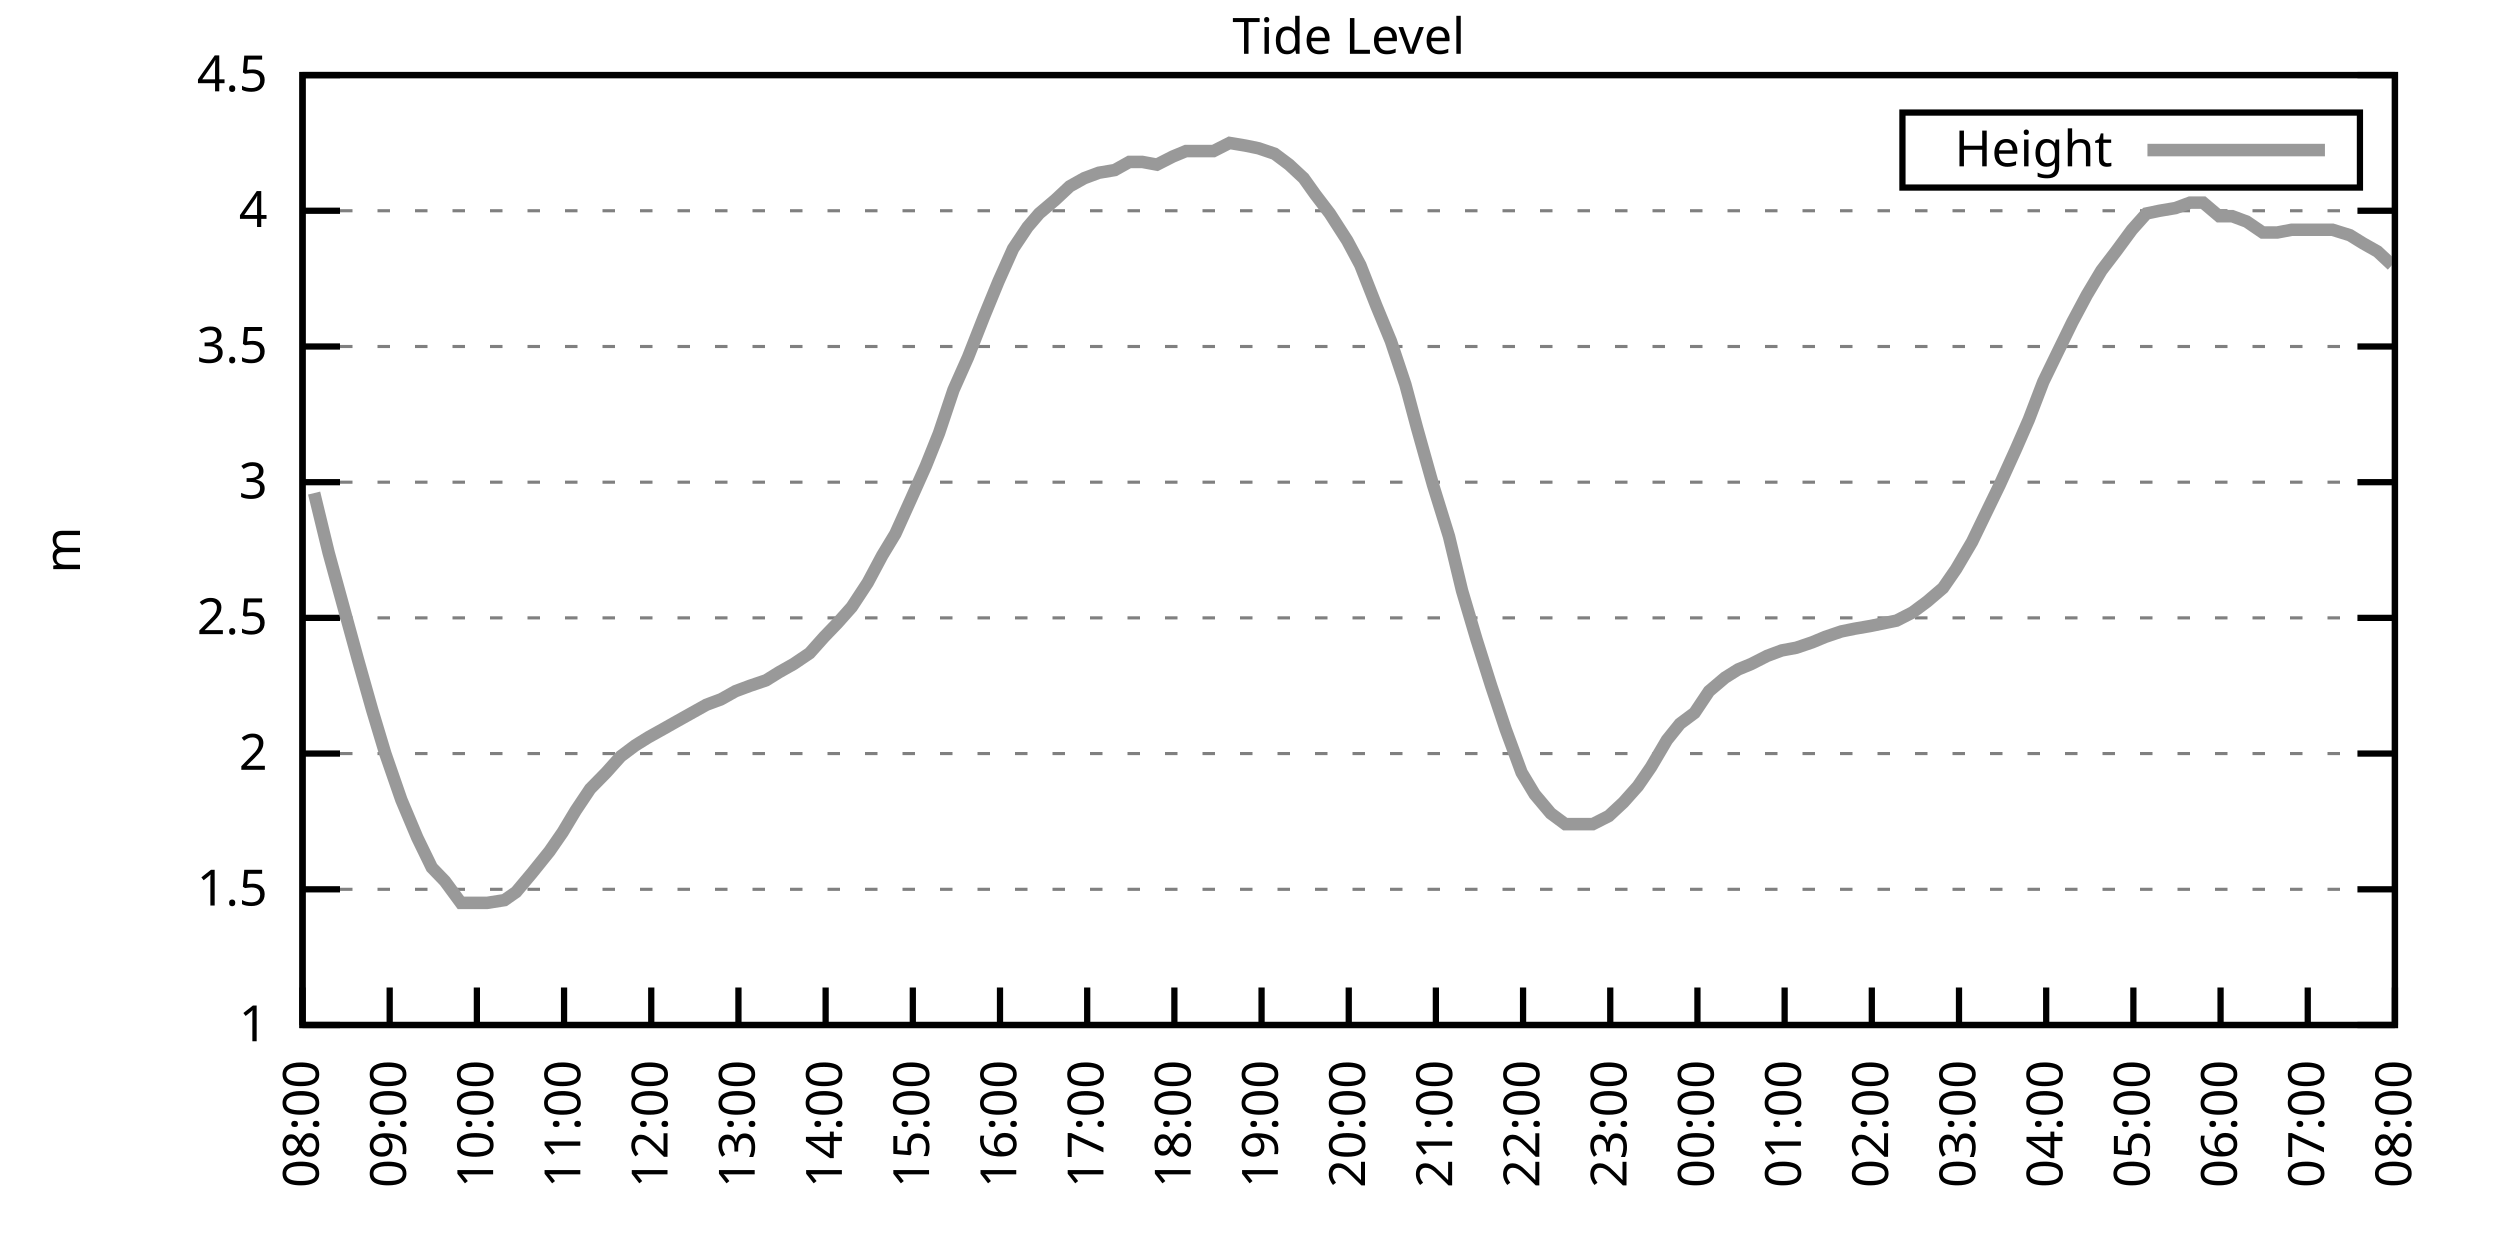
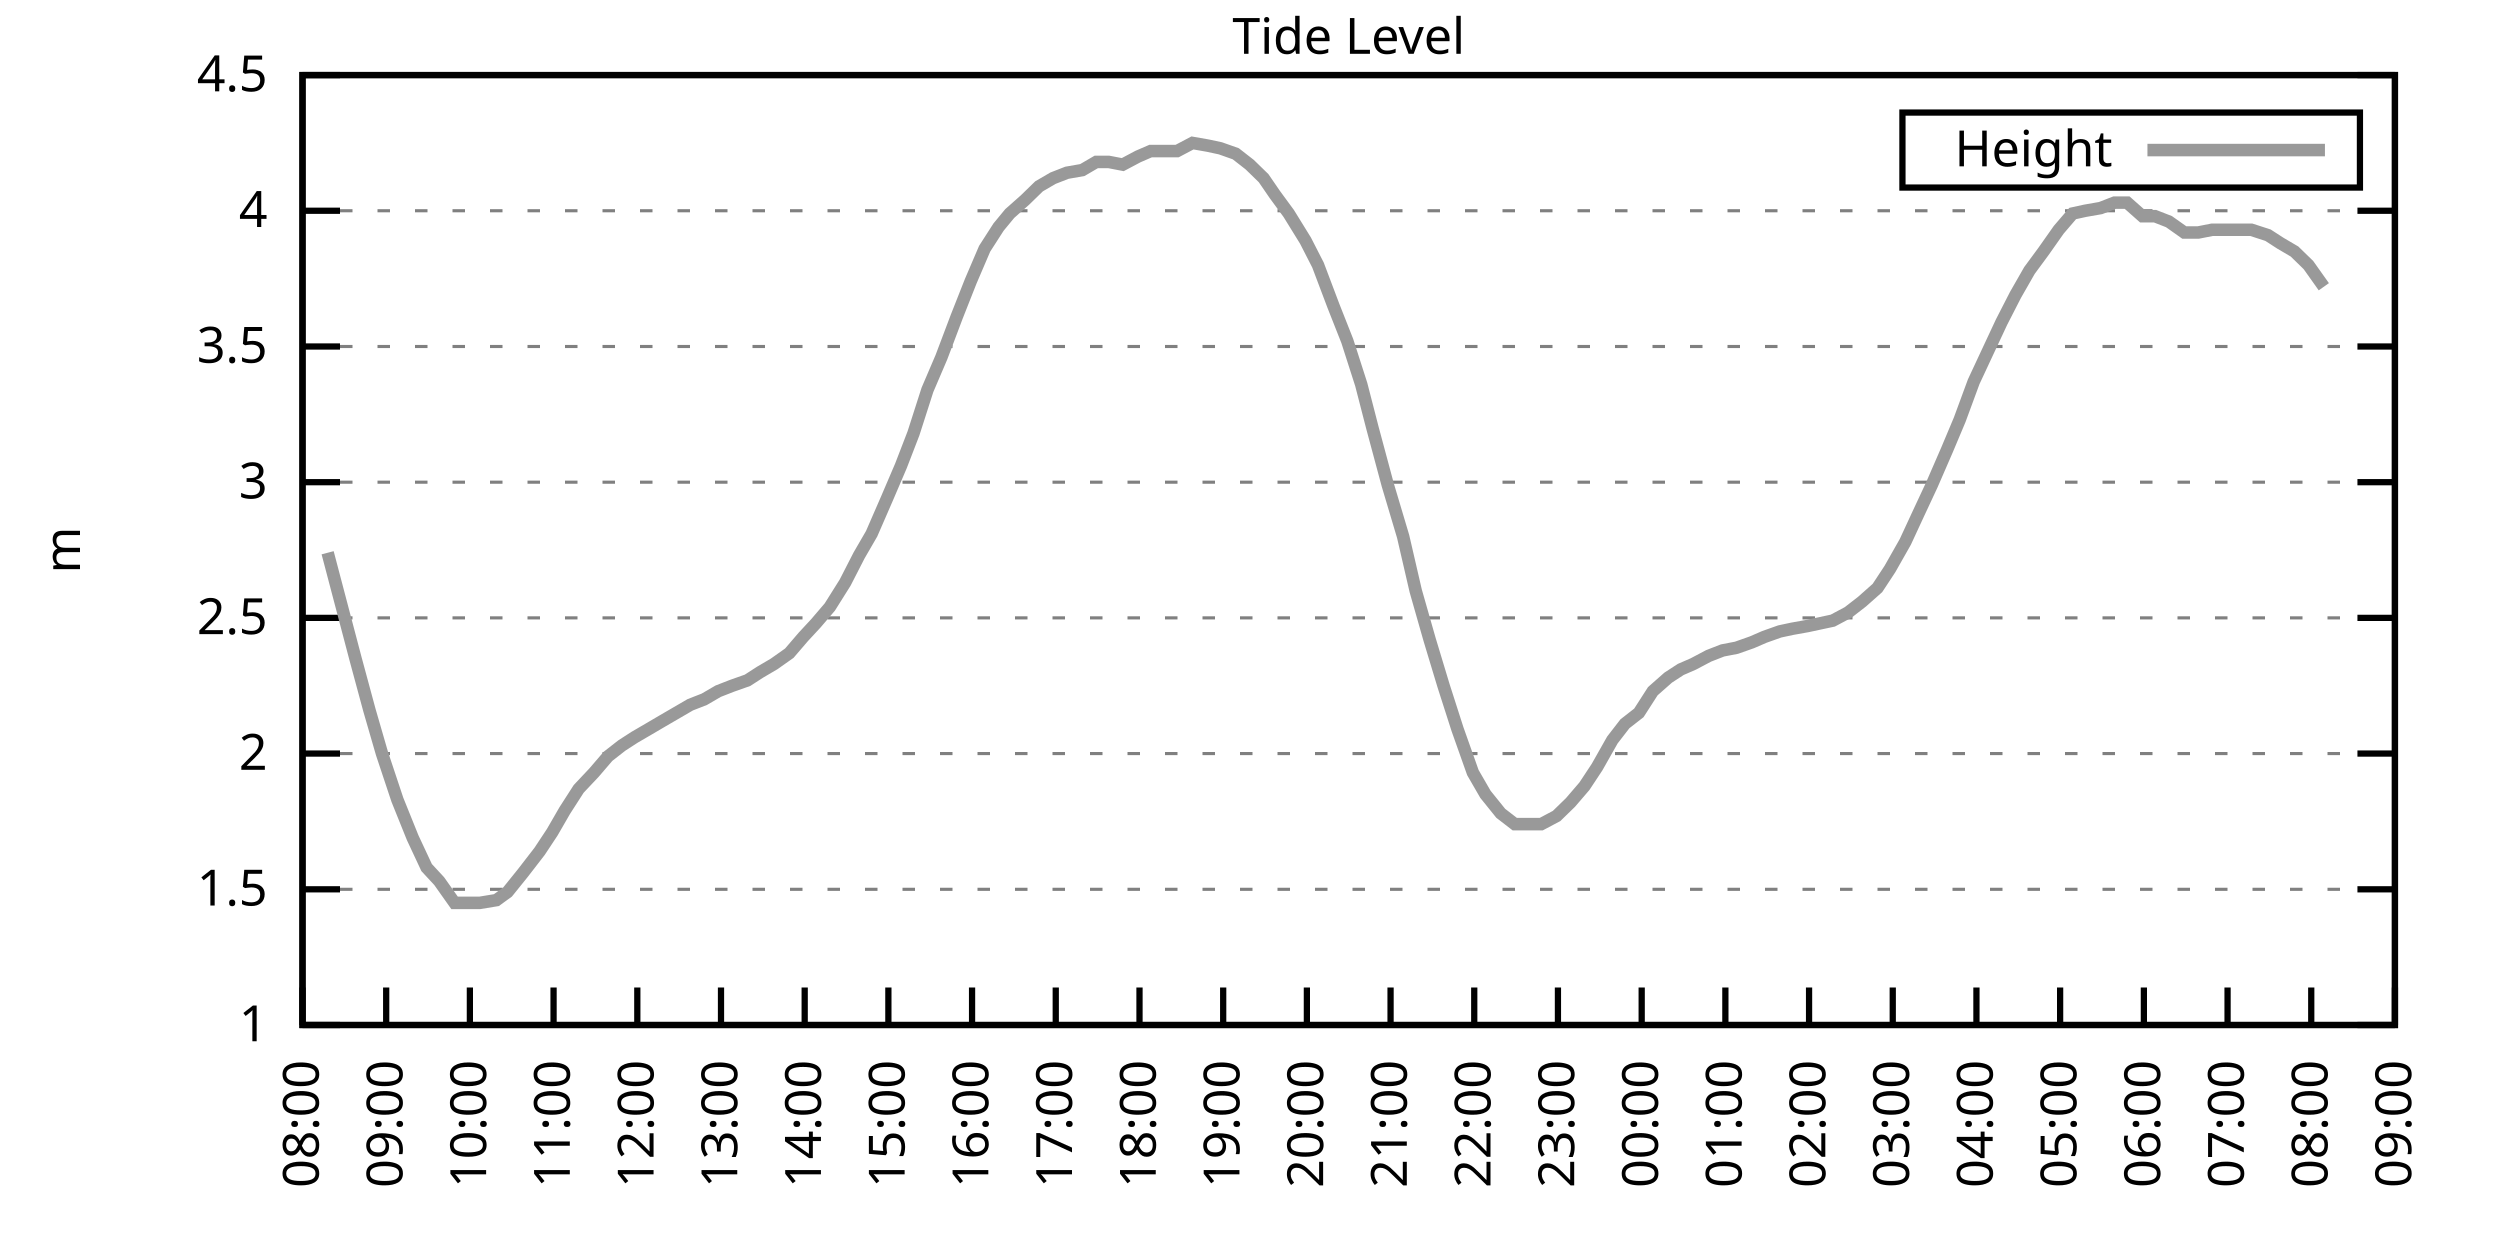
<svg xmlns="http://www.w3.org/2000/svg" xmlns:xlink="http://www.w3.org/1999/xlink" width="400" height="200" viewBox="0 0 400 200">
  <g id="gnuplot_canvas">
    <rect x="0" y="0" width="400" height="200" fill="none" />
    <defs>
      <circle id="gpDot" r="0.5" stroke-width="0.5" stroke="currentColor" />
      <path id="gpPt0" stroke-width="0.333" stroke="currentColor" d="M-1,0 h2 M0,-1 v2" />
      <path id="gpPt1" stroke-width="0.333" stroke="currentColor" d="M-1,-1 L1,1 M1,-1 L-1,1" />
      <path id="gpPt2" stroke-width="0.333" stroke="currentColor" d="M-1,0 L1,0 M0,-1 L0,1 M-1,-1 L1,1 M-1,1 L1,-1" />
      <rect id="gpPt3" stroke-width="0.333" stroke="currentColor" x="-1" y="-1" width="2" height="2" />
      <rect id="gpPt4" stroke-width="0.333" stroke="currentColor" fill="currentColor" x="-1" y="-1" width="2" height="2" />
      <circle id="gpPt5" stroke-width="0.333" stroke="currentColor" cx="0" cy="0" r="1" />
      <use xlink:href="#gpPt5" id="gpPt6" fill="currentColor" stroke="none" />
      <path id="gpPt7" stroke-width="0.333" stroke="currentColor" d="M0,-1.33 L-1.33,0.67 L1.33,0.67 z" />
      <use xlink:href="#gpPt7" id="gpPt8" fill="currentColor" stroke="none" />
      <use xlink:href="#gpPt7" id="gpPt9" stroke="currentColor" transform="rotate(180)" />
      <use xlink:href="#gpPt9" id="gpPt10" fill="currentColor" stroke="none" />
      <use xlink:href="#gpPt3" id="gpPt11" stroke="currentColor" transform="rotate(45)" />
      <use xlink:href="#gpPt11" id="gpPt12" fill="currentColor" stroke="none" />
      <path id="gpPt13" stroke-width="0.333" stroke="currentColor" d="M0,1.330 L1.265,0.411 L0.782,-1.067 L-0.782,-1.076 L-1.265,0.411 z" />
      <use xlink:href="#gpPt13" id="gpPt14" fill="currentColor" stroke="none" />
      <filter id="textbox" filterUnits="objectBoundingBox" x="0" y="0" height="1" width="1">
        <feFlood flood-color="white" flood-opacity="1" result="bgnd" />
        <feComposite in="SourceGraphic" in2="bgnd" operator="atop" />
      </filter>
      <filter id="greybox" filterUnits="objectBoundingBox" x="0" y="0" height="1" width="1">
        <feFlood flood-color="lightgrey" flood-opacity="1" result="grey" />
        <feComposite in="SourceGraphic" in2="grey" operator="atop" />
      </filter>
    </defs>
    <g fill="none" color="white" stroke="currentColor" stroke-width="1.00" stroke-linecap="butt" stroke-linejoin="miter">
</g>
    <g fill="none" color="black" stroke="currentColor" stroke-width="1.00" stroke-linecap="butt" stroke-linejoin="miter">
      <g stroke="none" shape-rendering="crispEdges">
        <polygon fill="rgb(255, 255, 255)" points="48.40,164.00 383.18,164.00 383.18,12.02 48.40,12.02 " />
      </g>
    </g>
    <g fill="none" color="black" stroke="currentColor" stroke-width="1.00" stroke-linecap="butt" stroke-linejoin="miter">
</g>
    <g fill="none" color="black" stroke="black" stroke-width="0.50" stroke-linecap="butt" stroke-linejoin="miter">
</g>
    <g fill="none" color="gray" stroke="currentColor" stroke-width="0.50" stroke-linecap="butt" stroke-linejoin="miter">
      <path stroke="gray" stroke-dasharray="2,4" class="gridline" d="M48.40,164.00 L383.19,164.00  " />
    </g>
    <g fill="none" color="gray" stroke="gray" stroke-width="1.00" stroke-linecap="butt" stroke-linejoin="miter">
</g>
    <g fill="none" color="black" stroke="currentColor" stroke-width="1.00" stroke-linecap="butt" stroke-linejoin="miter">
      <path stroke="black" d="M48.40,164.00 L54.40,164.00 M383.19,164.00 L377.19,164.00  " />
      <g transform="translate(42.80,166.60)" stroke="none" fill="black" font-family="Sans" font-size="8.00" text-anchor="end">
        <text>
          <tspan font-family="Sans"> 1</tspan>
        </text>
      </g>
    </g>
    <g fill="none" color="black" stroke="currentColor" stroke-width="1.00" stroke-linecap="butt" stroke-linejoin="miter">
</g>
    <g fill="none" color="black" stroke="black" stroke-width="0.50" stroke-linecap="butt" stroke-linejoin="miter">
</g>
    <g fill="none" color="gray" stroke="currentColor" stroke-width="0.50" stroke-linecap="butt" stroke-linejoin="miter">
      <path stroke="gray" stroke-dasharray="2,4" class="gridline" d="M48.40,142.29 L383.19,142.29  " />
    </g>
    <g fill="none" color="gray" stroke="gray" stroke-width="1.00" stroke-linecap="butt" stroke-linejoin="miter">
</g>
    <g fill="none" color="black" stroke="currentColor" stroke-width="1.00" stroke-linecap="butt" stroke-linejoin="miter">
      <path stroke="black" d="M48.40,142.29 L54.40,142.29 M383.19,142.29 L377.19,142.29  " />
      <g transform="translate(42.80,144.89)" stroke="none" fill="black" font-family="Sans" font-size="8.00" text-anchor="end">
        <text>
          <tspan font-family="Sans"> 1.5</tspan>
        </text>
      </g>
    </g>
    <g fill="none" color="black" stroke="currentColor" stroke-width="1.00" stroke-linecap="butt" stroke-linejoin="miter">
</g>
    <g fill="none" color="black" stroke="black" stroke-width="0.50" stroke-linecap="butt" stroke-linejoin="miter">
</g>
    <g fill="none" color="gray" stroke="currentColor" stroke-width="0.50" stroke-linecap="butt" stroke-linejoin="miter">
      <path stroke="gray" stroke-dasharray="2,4" class="gridline" d="M48.40,120.57 L383.19,120.57  " />
    </g>
    <g fill="none" color="gray" stroke="gray" stroke-width="1.00" stroke-linecap="butt" stroke-linejoin="miter">
</g>
    <g fill="none" color="black" stroke="currentColor" stroke-width="1.00" stroke-linecap="butt" stroke-linejoin="miter">
      <path stroke="black" d="M48.40,120.57 L54.40,120.57 M383.19,120.57 L377.19,120.57  " />
      <g transform="translate(42.80,123.17)" stroke="none" fill="black" font-family="Sans" font-size="8.00" text-anchor="end">
        <text>
          <tspan font-family="Sans"> 2</tspan>
        </text>
      </g>
    </g>
    <g fill="none" color="black" stroke="currentColor" stroke-width="1.00" stroke-linecap="butt" stroke-linejoin="miter">
</g>
    <g fill="none" color="black" stroke="black" stroke-width="0.50" stroke-linecap="butt" stroke-linejoin="miter">
</g>
    <g fill="none" color="gray" stroke="currentColor" stroke-width="0.50" stroke-linecap="butt" stroke-linejoin="miter">
      <path stroke="gray" stroke-dasharray="2,4" class="gridline" d="M48.40,98.86 L383.19,98.86  " />
    </g>
    <g fill="none" color="gray" stroke="gray" stroke-width="1.00" stroke-linecap="butt" stroke-linejoin="miter">
</g>
    <g fill="none" color="black" stroke="currentColor" stroke-width="1.00" stroke-linecap="butt" stroke-linejoin="miter">
      <path stroke="black" d="M48.40,98.86 L54.40,98.86 M383.19,98.86 L377.19,98.86  " />
      <g transform="translate(42.80,101.46)" stroke="none" fill="black" font-family="Sans" font-size="8.00" text-anchor="end">
        <text>
          <tspan font-family="Sans"> 2.5</tspan>
        </text>
      </g>
    </g>
    <g fill="none" color="black" stroke="currentColor" stroke-width="1.00" stroke-linecap="butt" stroke-linejoin="miter">
</g>
    <g fill="none" color="black" stroke="black" stroke-width="0.50" stroke-linecap="butt" stroke-linejoin="miter">
</g>
    <g fill="none" color="gray" stroke="currentColor" stroke-width="0.50" stroke-linecap="butt" stroke-linejoin="miter">
      <path stroke="gray" stroke-dasharray="2,4" class="gridline" d="M48.40,77.15 L383.19,77.15  " />
    </g>
    <g fill="none" color="gray" stroke="gray" stroke-width="1.00" stroke-linecap="butt" stroke-linejoin="miter">
</g>
    <g fill="none" color="black" stroke="currentColor" stroke-width="1.00" stroke-linecap="butt" stroke-linejoin="miter">
      <path stroke="black" d="M48.40,77.15 L54.40,77.15 M383.19,77.15 L377.19,77.15  " />
      <g transform="translate(42.80,79.75)" stroke="none" fill="black" font-family="Sans" font-size="8.00" text-anchor="end">
        <text>
          <tspan font-family="Sans"> 3</tspan>
        </text>
      </g>
    </g>
    <g fill="none" color="black" stroke="currentColor" stroke-width="1.00" stroke-linecap="butt" stroke-linejoin="miter">
</g>
    <g fill="none" color="black" stroke="black" stroke-width="0.50" stroke-linecap="butt" stroke-linejoin="miter">
</g>
    <g fill="none" color="gray" stroke="currentColor" stroke-width="0.50" stroke-linecap="butt" stroke-linejoin="miter">
      <path stroke="gray" stroke-dasharray="2,4" class="gridline" d="M48.40,55.44 L383.19,55.44  " />
    </g>
    <g fill="none" color="gray" stroke="gray" stroke-width="1.00" stroke-linecap="butt" stroke-linejoin="miter">
</g>
    <g fill="none" color="black" stroke="currentColor" stroke-width="1.00" stroke-linecap="butt" stroke-linejoin="miter">
      <path stroke="black" d="M48.40,55.44 L54.40,55.44 M383.19,55.44 L377.19,55.44  " />
      <g transform="translate(42.80,58.04)" stroke="none" fill="black" font-family="Sans" font-size="8.00" text-anchor="end">
        <text>
          <tspan font-family="Sans"> 3.5</tspan>
        </text>
      </g>
    </g>
    <g fill="none" color="black" stroke="currentColor" stroke-width="1.00" stroke-linecap="butt" stroke-linejoin="miter">
</g>
    <g fill="none" color="black" stroke="black" stroke-width="0.50" stroke-linecap="butt" stroke-linejoin="miter">
</g>
    <g fill="none" color="gray" stroke="currentColor" stroke-width="0.50" stroke-linecap="butt" stroke-linejoin="miter">
      <path stroke="gray" stroke-dasharray="2,4" class="gridline" d="M48.40,33.72 L383.19,33.72  " />
    </g>
    <g fill="none" color="gray" stroke="gray" stroke-width="1.00" stroke-linecap="butt" stroke-linejoin="miter">
</g>
    <g fill="none" color="black" stroke="currentColor" stroke-width="1.00" stroke-linecap="butt" stroke-linejoin="miter">
      <path stroke="black" d="M48.40,33.72 L54.40,33.72 M383.19,33.72 L377.19,33.72  " />
      <g transform="translate(42.80,36.32)" stroke="none" fill="black" font-family="Sans" font-size="8.00" text-anchor="end">
        <text>
          <tspan font-family="Sans"> 4</tspan>
        </text>
      </g>
    </g>
    <g fill="none" color="black" stroke="currentColor" stroke-width="1.00" stroke-linecap="butt" stroke-linejoin="miter">
</g>
    <g fill="none" color="black" stroke="black" stroke-width="0.50" stroke-linecap="butt" stroke-linejoin="miter">
</g>
    <g fill="none" color="gray" stroke="currentColor" stroke-width="0.50" stroke-linecap="butt" stroke-linejoin="miter">
      <path stroke="gray" stroke-dasharray="2,4" class="gridline" d="M48.40,12.01 L383.19,12.01  " />
    </g>
    <g fill="none" color="gray" stroke="gray" stroke-width="1.00" stroke-linecap="butt" stroke-linejoin="miter">
</g>
    <g fill="none" color="black" stroke="currentColor" stroke-width="1.00" stroke-linecap="butt" stroke-linejoin="miter">
      <path stroke="black" d="M48.40,12.01 L54.40,12.01 M383.19,12.01 L377.19,12.01  " />
      <g transform="translate(42.80,14.61)" stroke="none" fill="black" font-family="Sans" font-size="8.00" text-anchor="end">
        <text>
          <tspan font-family="Sans"> 4.5</tspan>
        </text>
      </g>
    </g>
    <g fill="none" color="black" stroke="currentColor" stroke-width="1.00" stroke-linecap="butt" stroke-linejoin="miter">
      <path stroke="black" d="M48.40,164.00 L48.40,158.00  " />
      <g transform="translate(51.00,169.60) rotate(270.00)" stroke="none" fill="black" font-family="Sans" font-size="8.00" text-anchor="end">
        <text>
          <tspan font-family="Sans">08:00</tspan>
        </text>
      </g>
    </g>
    <g fill="none" color="black" stroke="currentColor" stroke-width="1.00" stroke-linecap="butt" stroke-linejoin="miter">
-       <path stroke="black" d="M62.35,164.00 L62.35,158.00  " />
-       <g transform="translate(64.95,169.60) rotate(270.00)" stroke="none" fill="black" font-family="Sans" font-size="8.00" text-anchor="end">
+       <path stroke="black" d="M61.79,164.00 L61.79,158.00  " />
+       <g transform="translate(64.39,169.60) rotate(270.00)" stroke="none" fill="black" font-family="Sans" font-size="8.00" text-anchor="end">
        <text>
          <tspan font-family="Sans">09:00</tspan>
        </text>
      </g>
    </g>
    <g fill="none" color="black" stroke="currentColor" stroke-width="1.00" stroke-linecap="butt" stroke-linejoin="miter">
-       <path stroke="black" d="M76.30,164.00 L76.30,158.00  " />
-       <g transform="translate(78.90,169.60) rotate(270.00)" stroke="none" fill="black" font-family="Sans" font-size="8.00" text-anchor="end">
+       <path stroke="black" d="M75.18,164.00 L75.18,158.00  " />
+       <g transform="translate(77.78,169.60) rotate(270.00)" stroke="none" fill="black" font-family="Sans" font-size="8.00" text-anchor="end">
        <text>
          <tspan font-family="Sans">10:00</tspan>
        </text>
      </g>
    </g>
    <g fill="none" color="black" stroke="currentColor" stroke-width="1.00" stroke-linecap="butt" stroke-linejoin="miter">
-       <path stroke="black" d="M90.25,164.00 L90.25,158.00  " />
-       <g transform="translate(92.85,169.60) rotate(270.00)" stroke="none" fill="black" font-family="Sans" font-size="8.00" text-anchor="end">
+       <path stroke="black" d="M88.57,164.00 L88.57,158.00  " />
+       <g transform="translate(91.17,169.60) rotate(270.00)" stroke="none" fill="black" font-family="Sans" font-size="8.00" text-anchor="end">
        <text>
          <tspan font-family="Sans">11:00</tspan>
        </text>
      </g>
    </g>
    <g fill="none" color="black" stroke="currentColor" stroke-width="1.00" stroke-linecap="butt" stroke-linejoin="miter">
-       <path stroke="black" d="M104.20,164.00 L104.20,158.00  " />
-       <g transform="translate(106.80,169.60) rotate(270.00)" stroke="none" fill="black" font-family="Sans" font-size="8.00" text-anchor="end">
+       <path stroke="black" d="M101.97,164.00 L101.97,158.00  " />
+       <g transform="translate(104.57,169.60) rotate(270.00)" stroke="none" fill="black" font-family="Sans" font-size="8.00" text-anchor="end">
        <text>
          <tspan font-family="Sans">12:00</tspan>
        </text>
      </g>
    </g>
    <g fill="none" color="black" stroke="currentColor" stroke-width="1.00" stroke-linecap="butt" stroke-linejoin="miter">
-       <path stroke="black" d="M118.15,164.00 L118.15,158.00  " />
-       <g transform="translate(120.75,169.60) rotate(270.00)" stroke="none" fill="black" font-family="Sans" font-size="8.00" text-anchor="end">
+       <path stroke="black" d="M115.36,164.00 L115.36,158.00  " />
+       <g transform="translate(117.96,169.60) rotate(270.00)" stroke="none" fill="black" font-family="Sans" font-size="8.00" text-anchor="end">
        <text>
          <tspan font-family="Sans">13:00</tspan>
        </text>
      </g>
    </g>
    <g fill="none" color="black" stroke="currentColor" stroke-width="1.00" stroke-linecap="butt" stroke-linejoin="miter">
-       <path stroke="black" d="M132.10,164.00 L132.10,158.00  " />
-       <g transform="translate(134.70,169.60) rotate(270.00)" stroke="none" fill="black" font-family="Sans" font-size="8.00" text-anchor="end">
+       <path stroke="black" d="M128.75,164.00 L128.75,158.00  " />
+       <g transform="translate(131.35,169.60) rotate(270.00)" stroke="none" fill="black" font-family="Sans" font-size="8.00" text-anchor="end">
        <text>
          <tspan font-family="Sans">14:00</tspan>
        </text>
      </g>
    </g>
    <g fill="none" color="black" stroke="currentColor" stroke-width="1.00" stroke-linecap="butt" stroke-linejoin="miter">
-       <path stroke="black" d="M146.05,164.00 L146.05,158.00  " />
-       <g transform="translate(148.65,169.60) rotate(270.00)" stroke="none" fill="black" font-family="Sans" font-size="8.00" text-anchor="end">
+       <path stroke="black" d="M142.14,164.00 L142.14,158.00  " />
+       <g transform="translate(144.74,169.60) rotate(270.00)" stroke="none" fill="black" font-family="Sans" font-size="8.00" text-anchor="end">
        <text>
          <tspan font-family="Sans">15:00</tspan>
        </text>
      </g>
    </g>
    <g fill="none" color="black" stroke="currentColor" stroke-width="1.00" stroke-linecap="butt" stroke-linejoin="miter">
-       <path stroke="black" d="M160.00,164.00 L160.00,158.00  " />
-       <g transform="translate(162.60,169.60) rotate(270.00)" stroke="none" fill="black" font-family="Sans" font-size="8.00" text-anchor="end">
+       <path stroke="black" d="M155.53,164.00 L155.53,158.00  " />
+       <g transform="translate(158.13,169.60) rotate(270.00)" stroke="none" fill="black" font-family="Sans" font-size="8.00" text-anchor="end">
        <text>
          <tspan font-family="Sans">16:00</tspan>
        </text>
      </g>
    </g>
    <g fill="none" color="black" stroke="currentColor" stroke-width="1.00" stroke-linecap="butt" stroke-linejoin="miter">
-       <path stroke="black" d="M173.95,164.00 L173.95,158.00  " />
-       <g transform="translate(176.55,169.60) rotate(270.00)" stroke="none" fill="black" font-family="Sans" font-size="8.00" text-anchor="end">
+       <path stroke="black" d="M168.92,164.00 L168.92,158.00  " />
+       <g transform="translate(171.52,169.60) rotate(270.00)" stroke="none" fill="black" font-family="Sans" font-size="8.00" text-anchor="end">
        <text>
          <tspan font-family="Sans">17:00</tspan>
        </text>
      </g>
    </g>
    <g fill="none" color="black" stroke="currentColor" stroke-width="1.00" stroke-linecap="butt" stroke-linejoin="miter">
-       <path stroke="black" d="M187.90,164.00 L187.90,158.00  " />
-       <g transform="translate(190.50,169.60) rotate(270.00)" stroke="none" fill="black" font-family="Sans" font-size="8.00" text-anchor="end">
+       <path stroke="black" d="M182.32,164.00 L182.32,158.00  " />
+       <g transform="translate(184.92,169.60) rotate(270.00)" stroke="none" fill="black" font-family="Sans" font-size="8.00" text-anchor="end">
        <text>
          <tspan font-family="Sans">18:00</tspan>
        </text>
      </g>
    </g>
    <g fill="none" color="black" stroke="currentColor" stroke-width="1.00" stroke-linecap="butt" stroke-linejoin="miter">
-       <path stroke="black" d="M201.85,164.00 L201.85,158.00  " />
-       <g transform="translate(204.45,169.60) rotate(270.00)" stroke="none" fill="black" font-family="Sans" font-size="8.00" text-anchor="end">
+       <path stroke="black" d="M195.71,164.00 L195.71,158.00  " />
+       <g transform="translate(198.31,169.60) rotate(270.00)" stroke="none" fill="black" font-family="Sans" font-size="8.00" text-anchor="end">
        <text>
          <tspan font-family="Sans">19:00</tspan>
        </text>
      </g>
    </g>
    <g fill="none" color="black" stroke="currentColor" stroke-width="1.00" stroke-linecap="butt" stroke-linejoin="miter">
-       <path stroke="black" d="M215.80,164.00 L215.80,158.00  " />
-       <g transform="translate(218.40,169.60) rotate(270.00)" stroke="none" fill="black" font-family="Sans" font-size="8.00" text-anchor="end">
+       <path stroke="black" d="M209.10,164.00 L209.10,158.00  " />
+       <g transform="translate(211.70,169.60) rotate(270.00)" stroke="none" fill="black" font-family="Sans" font-size="8.00" text-anchor="end">
        <text>
          <tspan font-family="Sans">20:00</tspan>
        </text>
      </g>
    </g>
    <g fill="none" color="black" stroke="currentColor" stroke-width="1.00" stroke-linecap="butt" stroke-linejoin="miter">
-       <path stroke="black" d="M229.74,164.00 L229.74,158.00  " />
-       <g transform="translate(232.34,169.60) rotate(270.00)" stroke="none" fill="black" font-family="Sans" font-size="8.00" text-anchor="end">
+       <path stroke="black" d="M222.49,164.00 L222.49,158.00  " />
+       <g transform="translate(225.09,169.60) rotate(270.00)" stroke="none" fill="black" font-family="Sans" font-size="8.00" text-anchor="end">
        <text>
          <tspan font-family="Sans">21:00</tspan>
        </text>
      </g>
    </g>
    <g fill="none" color="black" stroke="currentColor" stroke-width="1.00" stroke-linecap="butt" stroke-linejoin="miter">
-       <path stroke="black" d="M243.69,164.00 L243.69,158.00  " />
-       <g transform="translate(246.29,169.60) rotate(270.00)" stroke="none" fill="black" font-family="Sans" font-size="8.00" text-anchor="end">
+       <path stroke="black" d="M235.88,164.00 L235.88,158.00  " />
+       <g transform="translate(238.48,169.60) rotate(270.00)" stroke="none" fill="black" font-family="Sans" font-size="8.00" text-anchor="end">
        <text>
          <tspan font-family="Sans">22:00</tspan>
        </text>
      </g>
    </g>
    <g fill="none" color="black" stroke="currentColor" stroke-width="1.00" stroke-linecap="butt" stroke-linejoin="miter">
-       <path stroke="black" d="M257.64,164.00 L257.64,158.00  " />
-       <g transform="translate(260.24,169.60) rotate(270.00)" stroke="none" fill="black" font-family="Sans" font-size="8.00" text-anchor="end">
+       <path stroke="black" d="M249.27,164.00 L249.27,158.00  " />
+       <g transform="translate(251.87,169.60) rotate(270.00)" stroke="none" fill="black" font-family="Sans" font-size="8.00" text-anchor="end">
        <text>
          <tspan font-family="Sans">23:00</tspan>
        </text>
      </g>
    </g>
    <g fill="none" color="black" stroke="currentColor" stroke-width="1.00" stroke-linecap="butt" stroke-linejoin="miter">
-       <path stroke="black" d="M271.59,164.00 L271.59,158.00  " />
-       <g transform="translate(274.19,169.60) rotate(270.00)" stroke="none" fill="black" font-family="Sans" font-size="8.00" text-anchor="end">
+       <path stroke="black" d="M262.67,164.00 L262.67,158.00  " />
+       <g transform="translate(265.27,169.60) rotate(270.00)" stroke="none" fill="black" font-family="Sans" font-size="8.00" text-anchor="end">
        <text>
          <tspan font-family="Sans">00:00</tspan>
        </text>
      </g>
    </g>
    <g fill="none" color="black" stroke="currentColor" stroke-width="1.00" stroke-linecap="butt" stroke-linejoin="miter">
-       <path stroke="black" d="M285.54,164.00 L285.54,158.00  " />
-       <g transform="translate(288.14,169.60) rotate(270.00)" stroke="none" fill="black" font-family="Sans" font-size="8.00" text-anchor="end">
+       <path stroke="black" d="M276.06,164.00 L276.06,158.00  " />
+       <g transform="translate(278.66,169.60) rotate(270.00)" stroke="none" fill="black" font-family="Sans" font-size="8.00" text-anchor="end">
        <text>
          <tspan font-family="Sans">01:00</tspan>
        </text>
      </g>
    </g>
    <g fill="none" color="black" stroke="currentColor" stroke-width="1.00" stroke-linecap="butt" stroke-linejoin="miter">
-       <path stroke="black" d="M299.49,164.00 L299.49,158.00  " />
-       <g transform="translate(302.09,169.60) rotate(270.00)" stroke="none" fill="black" font-family="Sans" font-size="8.00" text-anchor="end">
+       <path stroke="black" d="M289.45,164.00 L289.45,158.00  " />
+       <g transform="translate(292.05,169.60) rotate(270.00)" stroke="none" fill="black" font-family="Sans" font-size="8.00" text-anchor="end">
        <text>
          <tspan font-family="Sans">02:00</tspan>
        </text>
      </g>
    </g>
    <g fill="none" color="black" stroke="currentColor" stroke-width="1.00" stroke-linecap="butt" stroke-linejoin="miter">
-       <path stroke="black" d="M313.44,164.00 L313.44,158.00  " />
-       <g transform="translate(316.04,169.60) rotate(270.00)" stroke="none" fill="black" font-family="Sans" font-size="8.00" text-anchor="end">
+       <path stroke="black" d="M302.84,164.00 L302.84,158.00  " />
+       <g transform="translate(305.44,169.60) rotate(270.00)" stroke="none" fill="black" font-family="Sans" font-size="8.00" text-anchor="end">
        <text>
          <tspan font-family="Sans">03:00</tspan>
        </text>
      </g>
    </g>
    <g fill="none" color="black" stroke="currentColor" stroke-width="1.00" stroke-linecap="butt" stroke-linejoin="miter">
-       <path stroke="black" d="M327.39,164.00 L327.39,158.00  " />
-       <g transform="translate(329.99,169.60) rotate(270.00)" stroke="none" fill="black" font-family="Sans" font-size="8.00" text-anchor="end">
+       <path stroke="black" d="M316.23,164.00 L316.23,158.00  " />
+       <g transform="translate(318.83,169.60) rotate(270.00)" stroke="none" fill="black" font-family="Sans" font-size="8.00" text-anchor="end">
        <text>
          <tspan font-family="Sans">04:00</tspan>
        </text>
      </g>
    </g>
    <g fill="none" color="black" stroke="currentColor" stroke-width="1.00" stroke-linecap="butt" stroke-linejoin="miter">
-       <path stroke="black" d="M341.34,164.00 L341.34,158.00  " />
-       <g transform="translate(343.94,169.60) rotate(270.00)" stroke="none" fill="black" font-family="Sans" font-size="8.00" text-anchor="end">
+       <path stroke="black" d="M329.62,164.00 L329.62,158.00  " />
+       <g transform="translate(332.22,169.60) rotate(270.00)" stroke="none" fill="black" font-family="Sans" font-size="8.00" text-anchor="end">
        <text>
          <tspan font-family="Sans">05:00</tspan>
        </text>
      </g>
    </g>
    <g fill="none" color="black" stroke="currentColor" stroke-width="1.00" stroke-linecap="butt" stroke-linejoin="miter">
-       <path stroke="black" d="M355.29,164.00 L355.29,158.00  " />
-       <g transform="translate(357.89,169.60) rotate(270.00)" stroke="none" fill="black" font-family="Sans" font-size="8.00" text-anchor="end">
+       <path stroke="black" d="M343.02,164.00 L343.02,158.00  " />
+       <g transform="translate(345.62,169.60) rotate(270.00)" stroke="none" fill="black" font-family="Sans" font-size="8.00" text-anchor="end">
        <text>
          <tspan font-family="Sans">06:00</tspan>
        </text>
      </g>
    </g>
    <g fill="none" color="black" stroke="currentColor" stroke-width="1.00" stroke-linecap="butt" stroke-linejoin="miter">
-       <path stroke="black" d="M369.24,164.00 L369.24,158.00  " />
-       <g transform="translate(371.84,169.60) rotate(270.00)" stroke="none" fill="black" font-family="Sans" font-size="8.00" text-anchor="end">
+       <path stroke="black" d="M356.41,164.00 L356.41,158.00  " />
+       <g transform="translate(359.01,169.60) rotate(270.00)" stroke="none" fill="black" font-family="Sans" font-size="8.00" text-anchor="end">
        <text>
          <tspan font-family="Sans">07:00</tspan>
+         </text>
+       </g>
+     </g>
+     <g fill="none" color="black" stroke="currentColor" stroke-width="1.00" stroke-linecap="butt" stroke-linejoin="miter">
+       <path stroke="black" d="M369.80,164.00 L369.80,158.00  " />
+       <g transform="translate(372.40,169.60) rotate(270.00)" stroke="none" fill="black" font-family="Sans" font-size="8.00" text-anchor="end">
+         <text>
+           <tspan font-family="Sans">08:00</tspan>
        </text>
      </g>
    </g>
    <g fill="none" color="black" stroke="currentColor" stroke-width="1.00" stroke-linecap="butt" stroke-linejoin="miter">
      <path stroke="black" d="M383.19,164.00 L383.19,158.00  " />
      <g transform="translate(385.79,169.60) rotate(270.00)" stroke="none" fill="black" font-family="Sans" font-size="8.00" text-anchor="end">
        <text>
-           <tspan font-family="Sans">08:00</tspan>
+           <tspan font-family="Sans">09:00</tspan>
        </text>
      </g>
    </g>
    <g fill="none" color="black" stroke="currentColor" stroke-width="1.00" stroke-linecap="butt" stroke-linejoin="miter">
</g>
    <g fill="none" color="black" stroke="currentColor" stroke-width="1.00" stroke-linecap="butt" stroke-linejoin="miter">
      <path stroke="black" d="M48.40,12.01 L48.40,164.00 L383.19,164.00 L383.19,12.01 L48.40,12.01 Z  " />
    </g>
    <g fill="none" color="black" stroke="currentColor" stroke-width="1.00" stroke-linecap="butt" stroke-linejoin="miter">
</g>
    <g fill="none" color="black" stroke="currentColor" stroke-width="1.00" stroke-linecap="butt" stroke-linejoin="miter">
      <path stroke="black" d="M304.39,30.01 L304.39,18.01 L377.59,18.01 L377.59,30.01 L304.39,30.01 Z  " />
    </g>
    <g id="Tide_level_plot_1">
      <g fill="none" color="white" stroke="black" stroke-width="2.00" stroke-linecap="butt" stroke-linejoin="miter">
</g>
      <g fill="none" color="black" stroke="currentColor" stroke-width="2.00" stroke-linecap="butt" stroke-linejoin="miter">
        <g transform="translate(337.99,26.61)" stroke="none" fill="black" font-family="Sans" font-size="8.00" text-anchor="end">
          <text>
            <tspan font-family="Sans">Height</tspan>
          </text>
        </g>
      </g>
      <g fill="none" color="black" stroke="currentColor" stroke-width="2.00" stroke-linecap="butt" stroke-linejoin="miter">
-         <path stroke="rgb(153, 153, 153)" d="M343.59,24.01 L371.99,24.01 M50.26,78.89 L52.58,88.44 L57.23,105.38 L59.56,113.63 L61.65,120.57 L64.21,127.96   L66.77,134.04 L69.09,138.81 L71.18,140.98 L73.74,144.46 L76.07,144.46 L77.93,144.46 L80.72,144.02 L82.58,142.72   L85.13,139.68 L87.92,136.21 L90.02,133.17 L92.11,129.69 L94.43,126.22 L96.99,123.61 L99.32,121.01 L101.64,119.27   L103.73,117.97 L106.06,116.67 L108.38,115.36 L113.03,112.76 L115.36,111.89 L117.68,110.59 L120.01,109.72 L122.57,108.85   L124.66,107.55 L126.98,106.24 L129.54,104.51 L131.87,101.90 L133.96,99.73 L136.28,97.12 L138.84,93.22 L141.16,88.87   L143.26,85.40 L145.81,79.75 L148.14,74.54 L150.23,69.33 L152.56,62.38 L154.88,57.17 L157.44,50.66 L159.76,45.01   L162.09,39.80 L164.41,36.33 L166.27,34.16 L168.83,31.99 L171.16,29.81 L173.48,28.51 L175.81,27.64 L178.36,27.21   L180.69,25.91 L182.78,25.91 L185.11,26.34 L187.66,25.04 L189.76,24.17 L192.08,24.17 L194.17,24.17 L196.73,22.87   L199.29,23.30 L201.38,23.73 L203.94,24.60 L206.26,26.34 L208.59,28.51 L210.45,31.12 L212.77,34.16 L215.56,38.50   L217.65,42.41 L220.21,48.92 L222.54,54.57 L224.86,61.52 L226.72,68.46 L229.28,77.58 L231.84,85.83 L233.93,94.52   L236.25,102.34 L238.58,109.72 L240.90,116.67 L243.46,123.61 L245.55,127.09 L248.11,130.13 L250.44,131.86 L252.30,131.86   L254.85,131.86 L257.41,130.56 L259.74,128.39 L262.06,125.79 L264.15,122.75 L266.71,118.40 L268.80,115.80 L271.13,114.06   L273.45,110.59 L276.01,108.42 L278.10,107.11 L280.20,106.24 L282.75,104.94 L285.08,104.07 L287.40,103.64 L289.96,102.77   L292.05,101.90 L294.61,101.03 L296.70,100.60 L299.26,100.16 L301.35,99.73 L303.44,99.30 L306.00,97.99 L308.33,96.26   L310.88,94.08 L312.98,91.04 L315.53,86.70 L317.63,82.36 L319.95,77.58 L322.51,71.94 L324.60,67.16 L326.93,61.08   L329.25,56.30 L331.58,51.53 L333.90,47.18 L336.23,43.28 L338.55,40.24 L341.11,36.76 L343.43,34.16 L345.53,33.72   L348.08,33.29 L350.41,32.42 L352.50,32.42 L355.06,34.59 L357.15,34.59 L359.48,35.46 L362.03,37.20 L364.36,37.20   L366.68,36.76 L368.78,36.76 L371.33,36.76 L373.19,36.76 L375.98,37.63 L378.08,38.93 L380.40,40.24 L382.73,42.41    " />
+         <path stroke="rgb(153, 153, 153)" d="M343.59,24.01 L371.99,24.01 M52.42,88.44 L56.88,105.38 L59.11,113.63 L61.12,120.57 L63.58,127.96 L66.03,134.04   L68.26,138.81 L70.27,140.98 L72.73,144.46 L74.96,144.46 L76.75,144.46 L79.42,144.02 L81.21,142.72 L83.66,139.68   L86.34,136.21 L88.35,133.17 L90.36,129.69 L92.59,126.22 L95.05,123.61 L97.28,121.01 L99.51,119.27 L101.52,117.97   L103.75,116.67 L105.98,115.36 L110.45,112.76 L112.68,111.89 L114.91,110.59 L117.14,109.72 L119.60,108.85 L121.61,107.55   L123.84,106.24 L126.29,104.51 L128.53,101.90 L130.54,99.73 L132.77,97.12 L135.22,93.22 L137.45,88.87 L139.46,85.40   L141.92,79.75 L144.15,74.54 L146.16,69.33 L148.39,62.38 L150.62,57.17 L153.08,50.66 L155.31,45.01 L157.54,39.80   L159.77,36.33 L161.56,34.16 L164.01,31.99 L166.25,29.81 L168.48,28.51 L170.71,27.64 L173.17,27.21 L175.40,25.91   L177.41,25.91 L179.64,26.34 L182.09,25.04 L184.10,24.17 L186.33,24.17 L188.34,24.17 L190.80,22.87 L193.25,23.30   L195.26,23.73 L197.72,24.60 L199.95,26.34 L202.18,28.51 L203.97,31.12 L206.20,34.16 L208.88,38.50 L210.88,42.41   L213.34,48.92 L215.57,54.57 L217.80,61.52 L219.59,68.46 L222.04,77.58 L224.50,85.83 L226.51,94.52 L228.74,102.34   L230.97,109.72 L233.20,116.67 L235.66,123.61 L237.67,127.09 L240.12,130.13 L242.36,131.86 L244.14,131.86 L246.60,131.86   L249.05,130.56 L251.28,128.39 L253.51,125.79 L255.52,122.75 L257.98,118.40 L259.99,115.80 L262.22,114.06 L264.45,110.59   L266.91,108.42 L268.92,107.11 L270.92,106.24 L273.38,104.94 L275.61,104.07 L277.84,103.64 L280.30,102.77 L282.31,101.90   L284.76,101.03 L286.77,100.60 L289.23,100.16 L291.23,99.73 L293.24,99.30 L295.70,97.99 L297.93,96.26 L300.39,94.08   L302.39,91.04 L304.85,86.70 L306.86,82.36 L309.09,77.58 L311.54,71.94 L313.55,67.16 L315.79,61.08 L318.02,56.30   L320.25,51.53 L322.48,47.18 L324.71,43.28 L326.95,40.24 L329.40,36.76 L331.63,34.16 L333.64,33.72 L336.10,33.29   L338.33,32.42 L340.34,32.42 L342.79,34.59 L344.80,34.59 L347.03,35.46 L349.49,37.20 L351.72,37.20 L353.95,36.76   L355.96,36.76 L358.42,36.76 L360.20,36.76 L362.88,37.63 L364.89,38.93 L367.12,40.24 L369.35,42.41 L371.81,45.88    " />
      </g>
    </g>
    <g fill="none" color="black" stroke="currentColor" stroke-width="2.00" stroke-linecap="butt" stroke-linejoin="miter">
</g>
    <g fill="none" color="black" stroke="black" stroke-width="1.00" stroke-linecap="butt" stroke-linejoin="miter">
</g>
    <g fill="none" color="black" stroke="currentColor" stroke-width="1.00" stroke-linecap="butt" stroke-linejoin="miter">
      <path stroke="black" d="M48.40,12.01 L48.40,164.00 L383.19,164.00 L383.19,12.01 L48.40,12.01 Z  " />
      <g transform="translate(12.80,88.01) rotate(270.00)" stroke="none" fill="black" font-family="Sans" font-size="8.00" text-anchor="middle">
        <text>
          <tspan font-family="Sans">m</tspan>
        </text>
      </g>
    </g>
    <g fill="none" color="black" stroke="currentColor" stroke-width="1.00" stroke-linecap="butt" stroke-linejoin="miter">
</g>
    <g fill="none" color="black" stroke="currentColor" stroke-width="1.00" stroke-linecap="butt" stroke-linejoin="miter">
      <g transform="translate(215.79,8.61)" stroke="none" fill="black" font-family="Sans" font-size="8.00" text-anchor="middle">
        <text>
          <tspan font-family="Sans">Tide Level</tspan>
        </text>
      </g>
    </g>
    <g fill="none" color="black" stroke="currentColor" stroke-width="1.00" stroke-linecap="butt" stroke-linejoin="miter">
</g>
  </g>
</svg>
